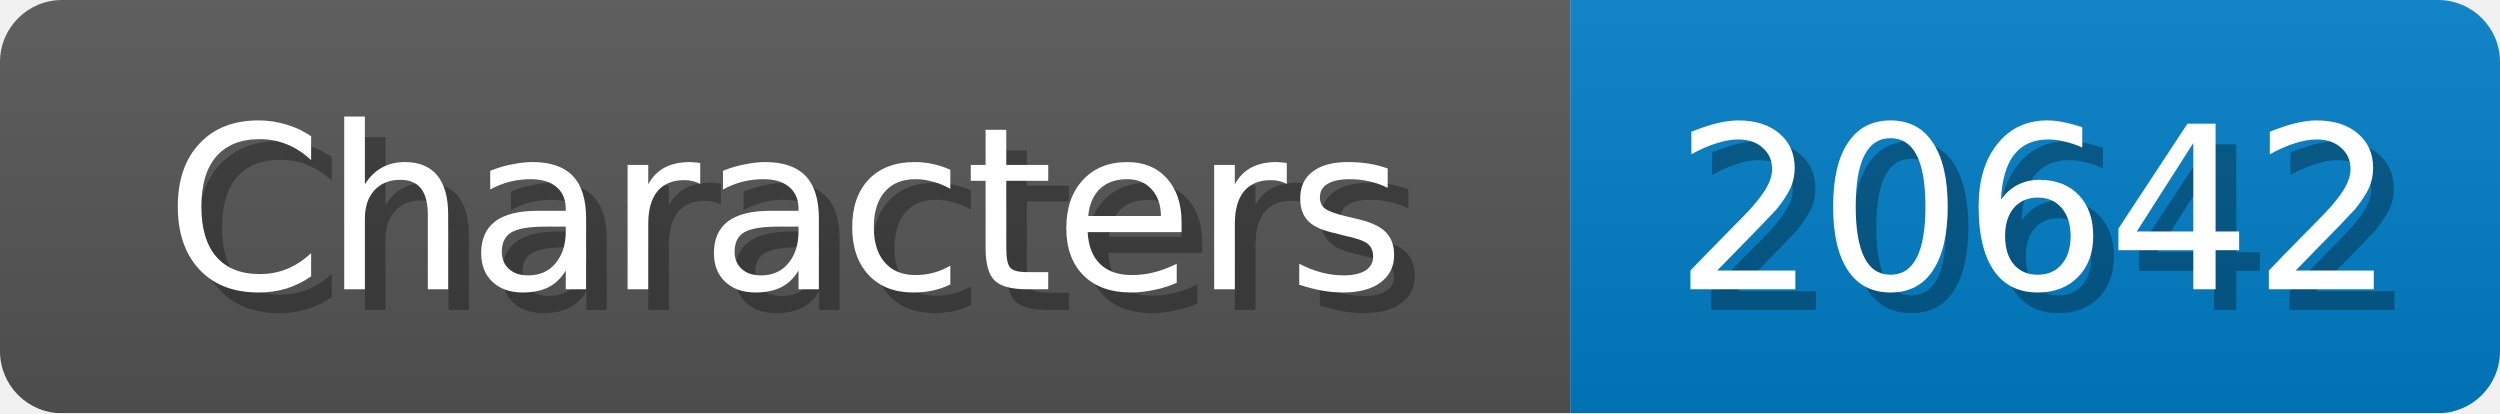
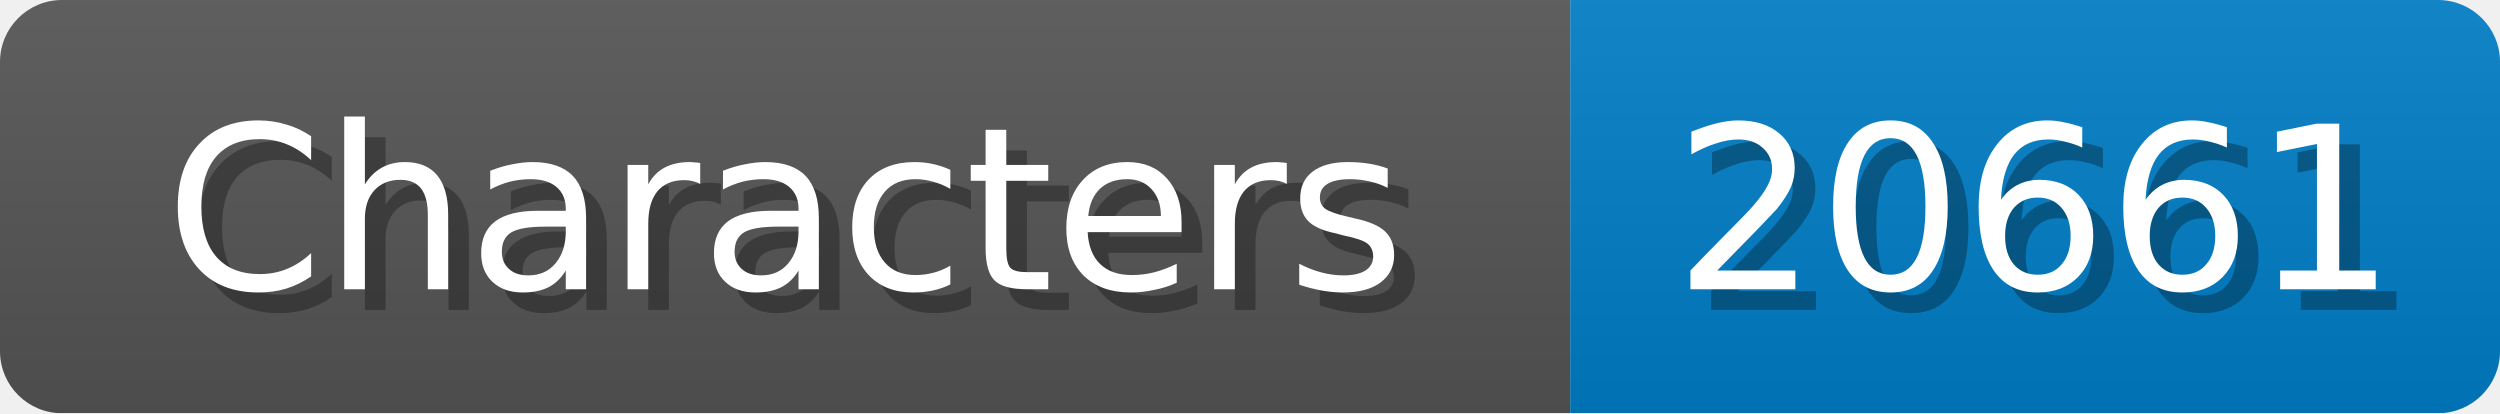
<svg xmlns="http://www.w3.org/2000/svg" width="121" height="20">
  <linearGradient id="b" x2="0" y2="100%">
    <stop offset="0" stop-color="#bbb" stop-opacity=".1" />
    <stop offset="1" stop-opacity=".1" />
  </linearGradient>
  <mask id="anybadge_1">
    <rect width="121" height="20" rx="3" fill="#fff" />
  </mask>
  <g mask="url(#anybadge_1)">
    <path fill="#555" d="M0 0h76v20H0z" />
    <path fill="#007ec6" d="M76 0h45v20H76z" />
    <path fill="url(#b)" d="M0 0h121v20H0z" />
  </g>
  <g fill="#fff" text-anchor="middle" font-family="DejaVu Sans,Verdana,Geneva,sans-serif" font-size="11">
    <text x="39.0" y="15" fill="#010101" fill-opacity=".3">Characters</text>
    <text x="38.0" y="14">Characters</text>
  </g>
  <g fill="#fff" text-anchor="middle" font-family="DejaVu Sans,Verdana,Geneva,sans-serif" font-size="11">
-     <text x="99.5" y="15" fill="#010101" fill-opacity=".3">20642</text>
-     <text x="98.5" y="14">20642</text>
+     <text x="99.5" y="15" fill="#010101" fill-opacity=".3">20661</text>
+     <text x="98.5" y="14">20661</text>
  </g>
</svg>
